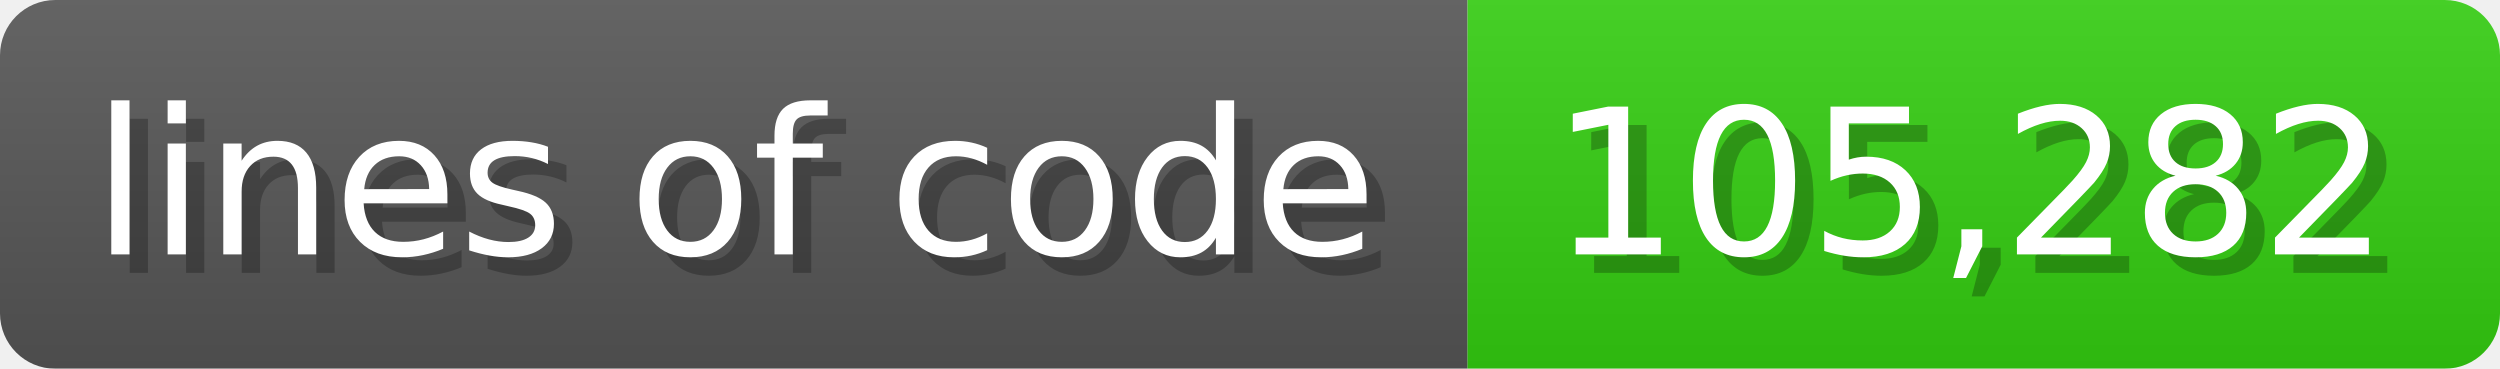
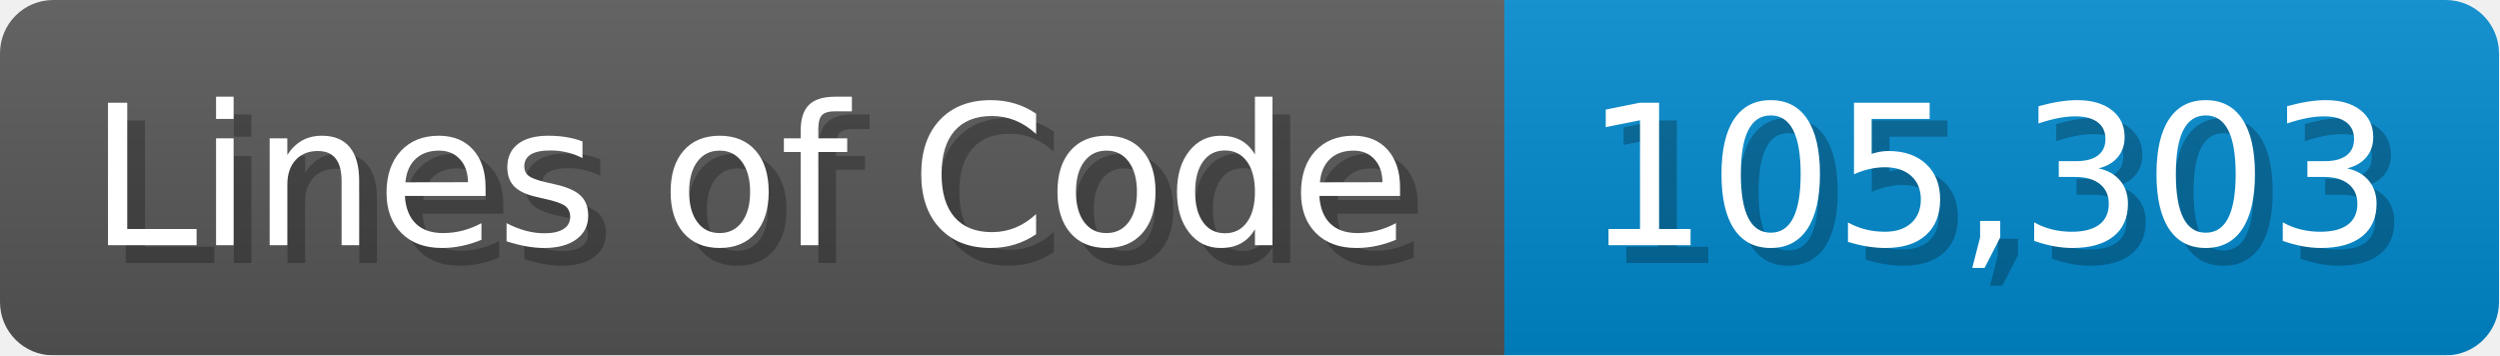
- <svg xmlns="http://www.w3.org/2000/svg" width="135.6" height="20" viewBox="0 0 1356 200">
+ <svg xmlns="http://www.w3.org/2000/svg" width="140.7" height="20" viewBox="0 0 1407 200">
  <linearGradient id="a" x2="0" y2="100%">
    <stop offset="0" stop-opacity=".1" stop-color="#EEE" />
    <stop offset="1" stop-opacity=".1" />
  </linearGradient>
  <mask id="m">
-     <rect width="1356" height="200" rx="30" fill="#FFF" />
+     <rect width="1407" height="200" rx="30" fill="#FFF" />
  </mask>
  <g mask="url(#m)">
-     <rect width="796" height="200" fill="#555" />
-     <rect width="560" height="200" fill="#3C1" x="796" />
-     <rect width="1356" height="200" fill="url(#a)" />
+     <rect width="847" height="200" fill="#555" />
+     <rect width="560" height="200" fill="#08C" x="847" />
+     <rect width="1407" height="200" fill="url(#a)" />
  </g>
  <g fill="#fff" text-anchor="start" font-family="Verdana,DejaVu Sans,sans-serif" font-size="110">
-     <text x="60" y="148" textLength="696" fill="#000" opacity="0.25">lines of code</text>
-     <text x="50" y="138" textLength="696">lines of code</text>
-     <text x="851" y="148" textLength="460" fill="#000" opacity="0.25">105,282</text>
-     <text x="841" y="138" textLength="460">105,282</text>
+     <text x="60" y="148" textLength="747" fill="#000" opacity="0.25">Lines of Code</text>
+     <text x="50" y="138" textLength="747">Lines of Code</text>
+     <text x="902" y="148" textLength="460" fill="#000" opacity="0.25">105,303</text>
+     <text x="892" y="138" textLength="460">105,303</text>
  </g>
</svg>
